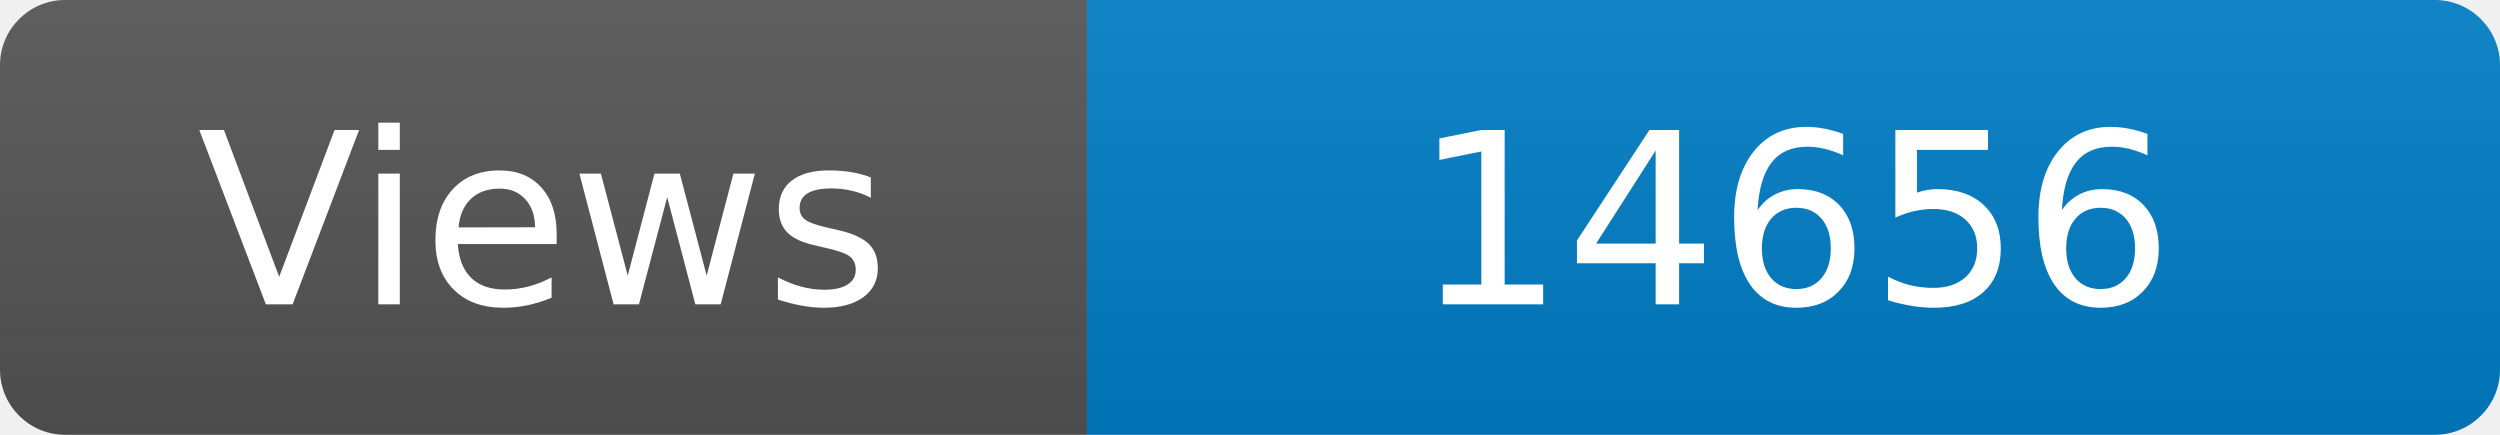
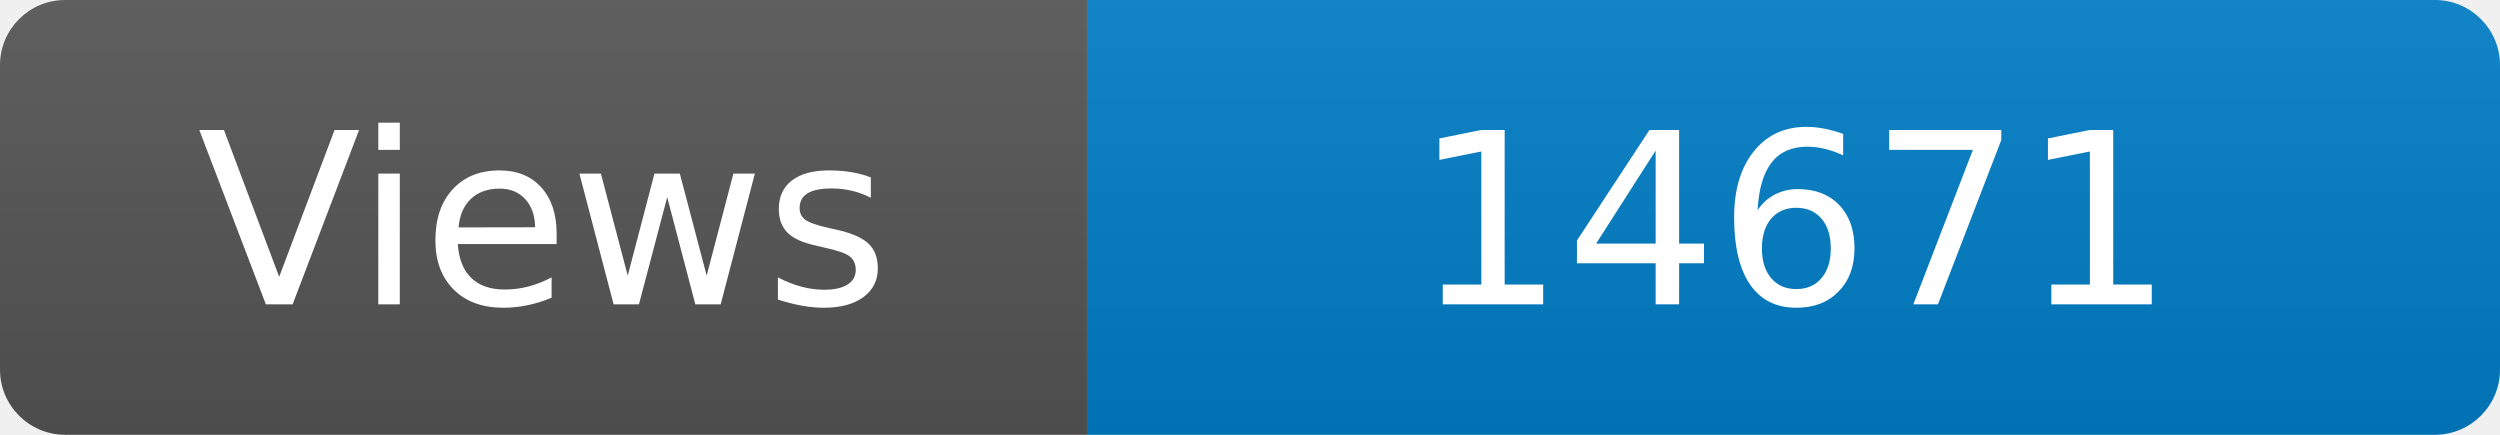
<svg xmlns="http://www.w3.org/2000/svg" width="115" height="20" role="img" aria-label="Maintained?: yes">
  <linearGradient id="s" x2="0" y2="100%">
    <stop offset="0" stop-color="#bbb" stop-opacity=".1" />
    <stop offset="1" stop-opacity=".1" />
  </linearGradient>
  <clipPath id="r">
    <rect width="115" height="20" rx="3" fill="#fff" />
  </clipPath>
  <g clip-path="url(#r)">
    <rect width="50" height="20" fill="#555" />
    <rect x="50" width="160" height="20" fill="#007ec6" />
    <rect width="115" height="20" fill="url(#s)" />
  </g>
  <g fill="#fff" text-anchor="middle" font-family="Verdana,Geneva,DejaVu Sans,sans-serif" font-size="110">
    <text x="250" y="140" transform="scale(.1)" fill="#fff">Views</text>
-     <text x="825" y="140" transform="scale(.1)" fill="#fff">14656</text>
+     <text x="825" y="140" transform="scale(.1)" fill="#fff">14671</text>
  </g>
</svg>
